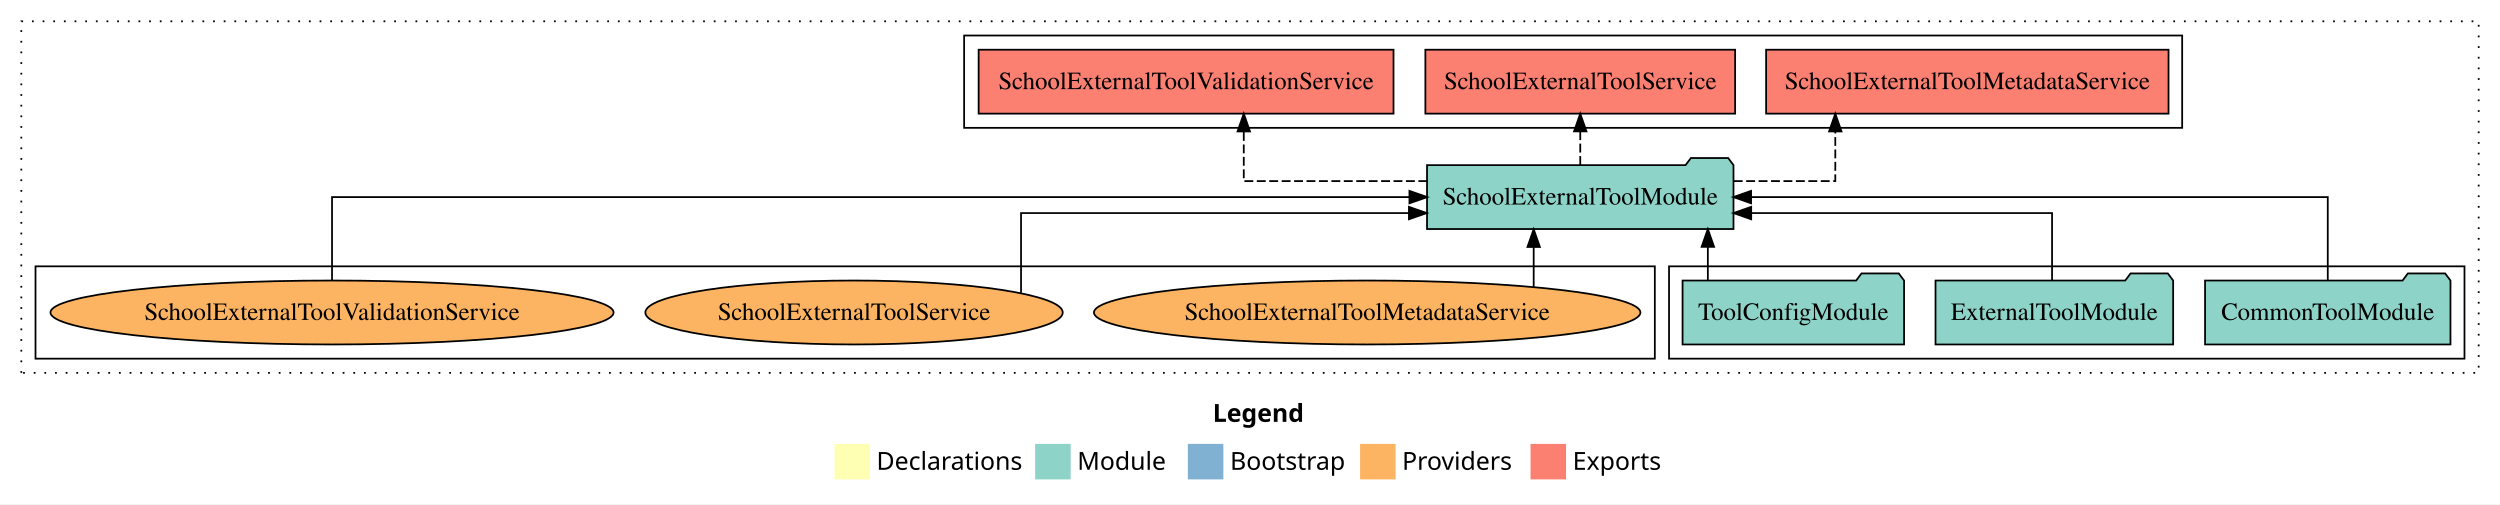
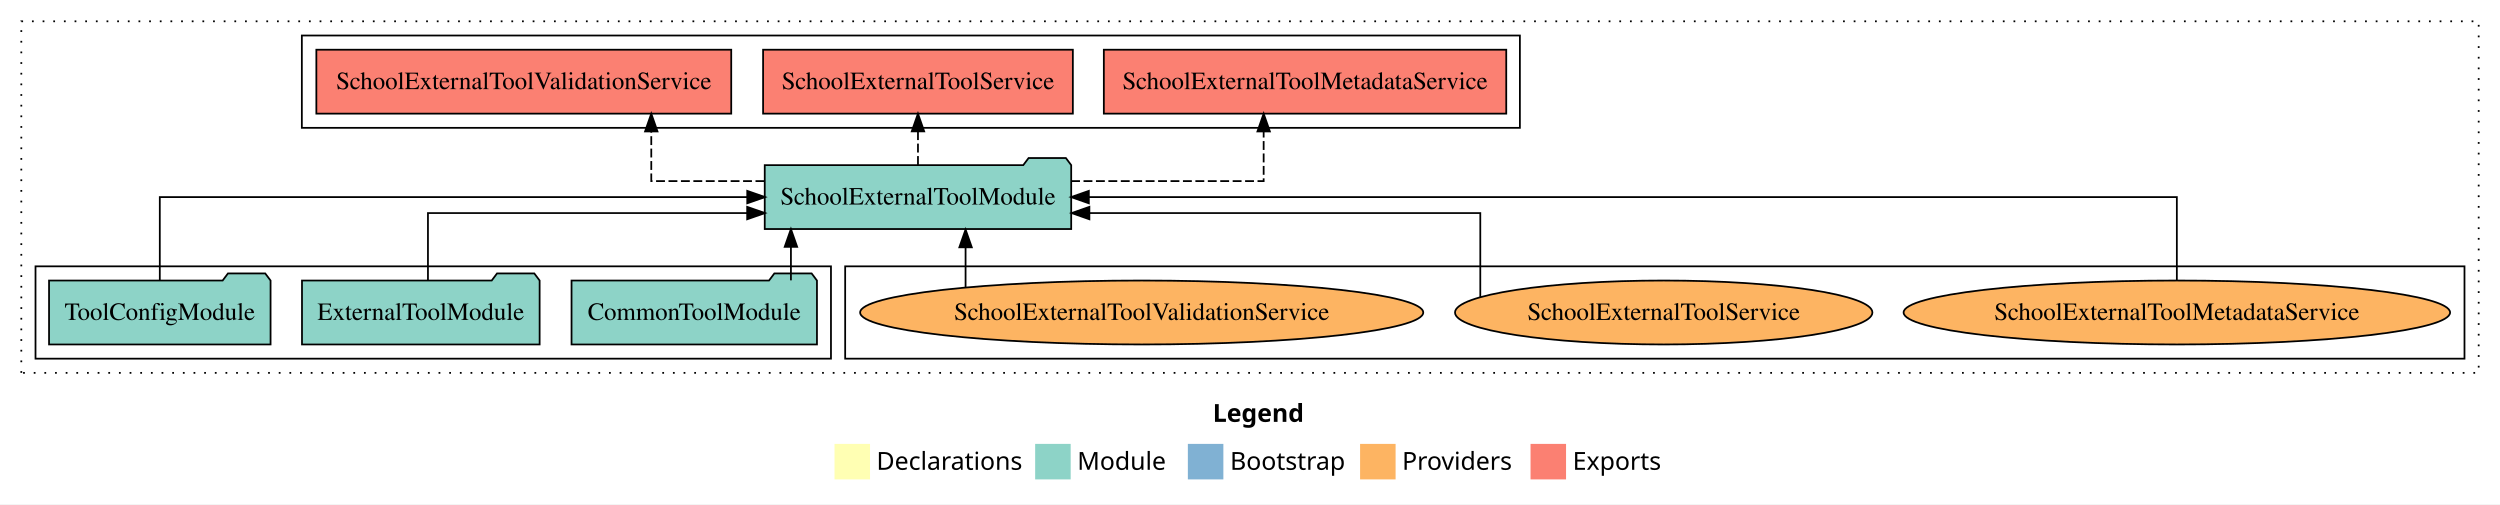
<svg xmlns="http://www.w3.org/2000/svg" width="1408pt" height="284pt" viewBox="0.00 0.00 1408.00 284.00">
  <g id="graph0" class="graph" transform="scale(1 1) rotate(0) translate(4 280)">
    <polygon fill="white" stroke="transparent" points="-4,4 -4,-280 1404,-280 1404,4 -4,4" />
    <text text-anchor="start" x="679.01" y="-42.4" font-family="Times-12" font-weight="bold" font-size="14.00">Legend</text>
    <polygon fill="#ffffb3" stroke="transparent" points="466,-10 466,-30 486,-30 486,-10 466,-10" />
    <text text-anchor="start" x="489.63" y="-15.4" font-family="Times-12" font-size="14.00">  Declarations</text>
    <polygon fill="#8dd3c7" stroke="transparent" points="579,-10 579,-30 599,-30 599,-10 579,-10" />
    <text text-anchor="start" x="602.73" y="-15.4" font-family="Times-12" font-size="14.00">  Module</text>
    <polygon fill="#80b1d3" stroke="transparent" points="665,-10 665,-30 685,-30 685,-10 665,-10" />
    <text text-anchor="start" x="688.78" y="-15.4" font-family="Times-12" font-size="14.00">  Bootstrap</text>
    <polygon fill="#fdb462" stroke="transparent" points="762,-10 762,-30 782,-30 782,-10 762,-10" />
    <text text-anchor="start" x="785.67" y="-15.4" font-family="Times-12" font-size="14.00">  Providers</text>
    <polygon fill="#fb8072" stroke="transparent" points="858,-10 858,-30 878,-30 878,-10 858,-10" />
    <text text-anchor="start" x="881.73" y="-15.4" font-family="Times-12" font-size="14.00">  Exports</text>
    <g id="clust1" class="cluster">
      <polygon fill="none" stroke="black" stroke-dasharray="1,5" points="8,-70 8,-268 1392,-268 1392,-70 8,-70" />
    </g>
+     <g id="clust6" class="cluster">
+       <polygon fill="none" stroke="black" points="472,-78 472,-130 1384,-130 1384,-78 472,-78" />
+     </g>
    <g id="clust3" class="cluster">
-       <polygon fill="none" stroke="black" points="936,-78 936,-130 1384,-130 1384,-78 936,-78" />
-     </g>
-     <g id="clust6" class="cluster">
-       <polygon fill="none" stroke="black" points="16,-78 16,-130 928,-130 928,-78 16,-78" />
+       <polygon fill="none" stroke="black" points="16,-78 16,-130 464,-130 464,-78 16,-78" />
    </g>
    <g id="clust4" class="cluster">
-       <polygon fill="none" stroke="black" points="539,-208 539,-260 1225,-260 1225,-208 539,-208" />
+       <polygon fill="none" stroke="black" points="166,-208 166,-260 852,-260 852,-208 166,-208" />
    </g>
    <g id="node1" class="node">
-       <polygon fill="#8dd3c7" stroke="black" points="1376.11,-122 1373.11,-126 1352.11,-126 1349.11,-122 1237.89,-122 1237.89,-86 1376.11,-86 1376.11,-122" />
-       <text text-anchor="middle" x="1307" y="-99.8" font-family="Times,serif" font-size="14.00">CommonToolModule</text>
+       <polygon fill="#8dd3c7" stroke="black" points="456.11,-122 453.11,-126 432.11,-126 429.11,-122 317.89,-122 317.89,-86 456.11,-86 456.11,-122" />
+       <text text-anchor="middle" x="387" y="-99.8" font-family="Times,serif" font-size="14.00">CommonToolModule</text>
    </g>
    <g id="node4" class="node">
-       <polygon fill="#8dd3c7" stroke="black" points="972.3,-187 969.3,-191 948.3,-191 945.3,-187 799.7,-187 799.7,-151 972.3,-151 972.3,-187" />
-       <text text-anchor="middle" x="886" y="-164.8" font-family="Times,serif" font-size="14.00">SchoolExternalToolModule</text>
+       <polygon fill="#8dd3c7" stroke="black" points="599.3,-187 596.3,-191 575.3,-191 572.3,-187 426.7,-187 426.7,-151 599.3,-151 599.3,-187" />
+       <text text-anchor="middle" x="513" y="-164.8" font-family="Times,serif" font-size="14.00">SchoolExternalToolModule</text>
    </g>
    <g id="edge1" class="edge">
-       <path fill="none" stroke="black" d="M1307,-122.11C1307,-141.34 1307,-169 1307,-169 1307,-169 982.21,-169 982.21,-169" />
-       <polygon fill="black" stroke="black" points="982.21,-165.5 972.21,-169 982.21,-172.5 982.21,-165.5" />
+       <path fill="none" stroke="black" d="M441.45,-122.11C441.45,-122.11 441.45,-140.99 441.45,-140.99" />
+       <polygon fill="black" stroke="black" points="437.95,-140.99 441.45,-150.99 444.95,-140.99 437.95,-140.99" />
    </g>
    <g id="node2" class="node">
-       <polygon fill="#8dd3c7" stroke="black" points="1219.92,-122 1216.92,-126 1195.92,-126 1192.92,-122 1086.08,-122 1086.08,-86 1219.92,-86 1219.92,-122" />
-       <text text-anchor="middle" x="1153" y="-99.8" font-family="Times,serif" font-size="14.00">ExternalToolModule</text>
+       <polygon fill="#8dd3c7" stroke="black" points="299.92,-122 296.92,-126 275.92,-126 272.92,-122 166.08,-122 166.08,-86 299.92,-86 299.92,-122" />
+       <text text-anchor="middle" x="233" y="-99.8" font-family="Times,serif" font-size="14.00">ExternalToolModule</text>
    </g>
    <g id="edge2" class="edge">
-       <path fill="none" stroke="black" d="M1151.72,-122.03C1151.72,-138.4 1151.72,-160 1151.72,-160 1151.72,-160 982.27,-160 982.27,-160" />
-       <polygon fill="black" stroke="black" points="982.27,-156.5 972.27,-160 982.27,-163.5 982.27,-156.5" />
+       <path fill="none" stroke="black" d="M237.02,-122.03C237.02,-138.4 237.02,-160 237.02,-160 237.02,-160 416.81,-160 416.81,-160" />
+       <polygon fill="black" stroke="black" points="416.81,-163.5 426.81,-160 416.81,-156.5 416.81,-163.5" />
    </g>
    <g id="node3" class="node">
-       <polygon fill="#8dd3c7" stroke="black" points="1068.38,-122 1065.38,-126 1044.38,-126 1041.38,-122 943.62,-122 943.62,-86 1068.38,-86 1068.38,-122" />
-       <text text-anchor="middle" x="1006" y="-99.8" font-family="Times,serif" font-size="14.00">ToolConfigModule</text>
+       <polygon fill="#8dd3c7" stroke="black" points="148.38,-122 145.38,-126 124.38,-126 121.38,-122 23.62,-122 23.62,-86 148.38,-86 148.38,-122" />
+       <text text-anchor="middle" x="86" y="-99.8" font-family="Times,serif" font-size="14.00">ToolConfigModule</text>
    </g>
    <g id="edge3" class="edge">
-       <path fill="none" stroke="black" d="M957.86,-122.11C957.86,-122.11 957.86,-140.99 957.86,-140.99" />
-       <polygon fill="black" stroke="black" points="954.36,-140.99 957.86,-150.99 961.36,-140.99 954.36,-140.99" />
+       <path fill="none" stroke="black" d="M86,-122.11C86,-141.34 86,-169 86,-169 86,-169 416.85,-169 416.85,-169" />
+       <polygon fill="black" stroke="black" points="416.85,-172.5 426.85,-169 416.85,-165.5 416.85,-172.5" />
    </g>
    <g id="node5" class="node">
-       <polygon fill="#fb8072" stroke="black" points="1217.32,-252 990.68,-252 990.68,-216 1217.32,-216 1217.32,-252" />
-       <text text-anchor="middle" x="1104" y="-229.8" font-family="Times,serif" font-size="14.00">SchoolExternalToolMetadataService </text>
+       <polygon fill="#fb8072" stroke="black" points="844.32,-252 617.68,-252 617.68,-216 844.32,-216 844.32,-252" />
+       <text text-anchor="middle" x="731" y="-229.8" font-family="Times,serif" font-size="14.00">SchoolExternalToolMetadataService </text>
    </g>
    <g id="edge4" class="edge">
-       <path fill="none" stroke="black" stroke-dasharray="5,2" d="M972.46,-178C1002.88,-178 1029.64,-178 1029.64,-178 1029.64,-178 1029.64,-205.97 1029.64,-205.97" />
-       <polygon fill="black" stroke="black" points="1026.14,-205.97 1029.64,-215.97 1033.14,-205.97 1026.14,-205.97" />
+       <path fill="none" stroke="black" stroke-dasharray="5,2" d="M599.24,-178C651.32,-178 707.69,-178 707.69,-178 707.69,-178 707.69,-205.97 707.69,-205.97" />
+       <polygon fill="black" stroke="black" points="704.19,-205.97 707.69,-215.97 711.19,-205.97 704.19,-205.97" />
    </g>
    <g id="node6" class="node">
-       <polygon fill="#fb8072" stroke="black" points="973.23,-252 798.77,-252 798.77,-216 973.23,-216 973.23,-252" />
-       <text text-anchor="middle" x="886" y="-229.8" font-family="Times,serif" font-size="14.00">SchoolExternalToolService </text>
+       <polygon fill="#fb8072" stroke="black" points="600.23,-252 425.77,-252 425.77,-216 600.23,-216 600.23,-252" />
+       <text text-anchor="middle" x="513" y="-229.8" font-family="Times,serif" font-size="14.00">SchoolExternalToolService </text>
    </g>
    <g id="edge5" class="edge">
-       <path fill="none" stroke="black" stroke-dasharray="5,2" d="M886,-187.11C886,-187.11 886,-205.99 886,-205.99" />
-       <polygon fill="black" stroke="black" points="882.5,-205.99 886,-215.99 889.5,-205.99 882.5,-205.99" />
+       <path fill="none" stroke="black" stroke-dasharray="5,2" d="M513,-187.11C513,-187.11 513,-205.99 513,-205.99" />
+       <polygon fill="black" stroke="black" points="509.5,-205.99 513,-215.99 516.5,-205.99 509.5,-205.99" />
    </g>
    <g id="node7" class="node">
-       <polygon fill="#fb8072" stroke="black" points="780.83,-252 547.17,-252 547.17,-216 780.83,-216 780.83,-252" />
-       <text text-anchor="middle" x="664" y="-229.8" font-family="Times,serif" font-size="14.00">SchoolExternalToolValidationService </text>
+       <polygon fill="#fb8072" stroke="black" points="407.83,-252 174.17,-252 174.17,-216 407.83,-216 407.83,-252" />
+       <text text-anchor="middle" x="291" y="-229.8" font-family="Times,serif" font-size="14.00">SchoolExternalToolValidationService </text>
    </g>
    <g id="edge6" class="edge">
-       <path fill="none" stroke="black" stroke-dasharray="5,2" d="M799.84,-178C749.77,-178 696.49,-178 696.49,-178 696.49,-178 696.49,-205.97 696.49,-205.97" />
-       <polygon fill="black" stroke="black" points="692.99,-205.97 696.49,-215.97 699.99,-205.97 692.99,-205.97" />
+       <path fill="none" stroke="black" stroke-dasharray="5,2" d="M426.5,-178C393.11,-178 362.8,-178 362.8,-178 362.8,-178 362.8,-205.97 362.8,-205.97" />
+       <polygon fill="black" stroke="black" points="359.3,-205.97 362.8,-215.97 366.3,-205.97 359.3,-205.97" />
    </g>
    <g id="node8" class="node">
-       <ellipse fill="#fdb462" stroke="black" cx="766" cy="-104" rx="153.89" ry="18" />
-       <text text-anchor="middle" x="766" y="-99.8" font-family="Times,serif" font-size="14.00">SchoolExternalToolMetadataService</text>
+       <ellipse fill="#fdb462" stroke="black" cx="1222" cy="-104" rx="153.89" ry="18" />
+       <text text-anchor="middle" x="1222" y="-99.8" font-family="Times,serif" font-size="14.00">SchoolExternalToolMetadataService</text>
    </g>
    <g id="edge7" class="edge">
-       <path fill="none" stroke="black" d="M859.77,-118.43C859.77,-118.43 859.77,-140.89 859.77,-140.89" />
-       <polygon fill="black" stroke="black" points="856.27,-140.89 859.77,-150.89 863.27,-140.89 856.27,-140.89" />
+       <path fill="none" stroke="black" d="M1222,-122.11C1222,-141.34 1222,-169 1222,-169 1222,-169 609.23,-169 609.23,-169" />
+       <polygon fill="black" stroke="black" points="609.23,-165.5 599.23,-169 609.23,-172.5 609.23,-165.5" />
    </g>
    <g id="node9" class="node">
-       <ellipse fill="#fdb462" stroke="black" cx="477" cy="-104" rx="117.54" ry="18" />
-       <text text-anchor="middle" x="477" y="-99.8" font-family="Times,serif" font-size="14.00">SchoolExternalToolService</text>
+       <ellipse fill="#fdb462" stroke="black" cx="933" cy="-104" rx="117.54" ry="18" />
+       <text text-anchor="middle" x="933" y="-99.8" font-family="Times,serif" font-size="14.00">SchoolExternalToolService</text>
    </g>
    <g id="edge8" class="edge">
-       <path fill="none" stroke="black" d="M571.05,-115.06C571.05,-131.38 571.05,-160 571.05,-160 571.05,-160 789.52,-160 789.52,-160" />
-       <polygon fill="black" stroke="black" points="789.52,-163.5 799.52,-160 789.52,-156.5 789.52,-163.5" />
+       <path fill="none" stroke="black" d="M829.7,-112.75C829.7,-128.5 829.7,-160 829.7,-160 829.7,-160 609.54,-160 609.54,-160" />
+       <polygon fill="black" stroke="black" points="609.54,-156.5 599.54,-160 609.54,-163.5 609.54,-156.5" />
    </g>
    <g id="node10" class="node">
-       <ellipse fill="#fdb462" stroke="black" cx="183" cy="-104" rx="158.57" ry="18" />
-       <text text-anchor="middle" x="183" y="-99.8" font-family="Times,serif" font-size="14.00">SchoolExternalToolValidationService</text>
+       <ellipse fill="#fdb462" stroke="black" cx="639" cy="-104" rx="158.57" ry="18" />
+       <text text-anchor="middle" x="639" y="-99.8" font-family="Times,serif" font-size="14.00">SchoolExternalToolValidationService</text>
    </g>
    <g id="edge9" class="edge">
-       <path fill="none" stroke="black" d="M183,-122.11C183,-141.34 183,-169 183,-169 183,-169 789.8,-169 789.8,-169" />
-       <polygon fill="black" stroke="black" points="789.8,-172.5 799.8,-169 789.8,-165.5 789.8,-172.5" />
+       <path fill="none" stroke="black" d="M539.81,-118.1C539.81,-118.1 539.81,-140.72 539.81,-140.72" />
+       <polygon fill="black" stroke="black" points="536.31,-140.72 539.81,-150.72 543.31,-140.72 536.31,-140.72" />
    </g>
  </g>
</svg>
